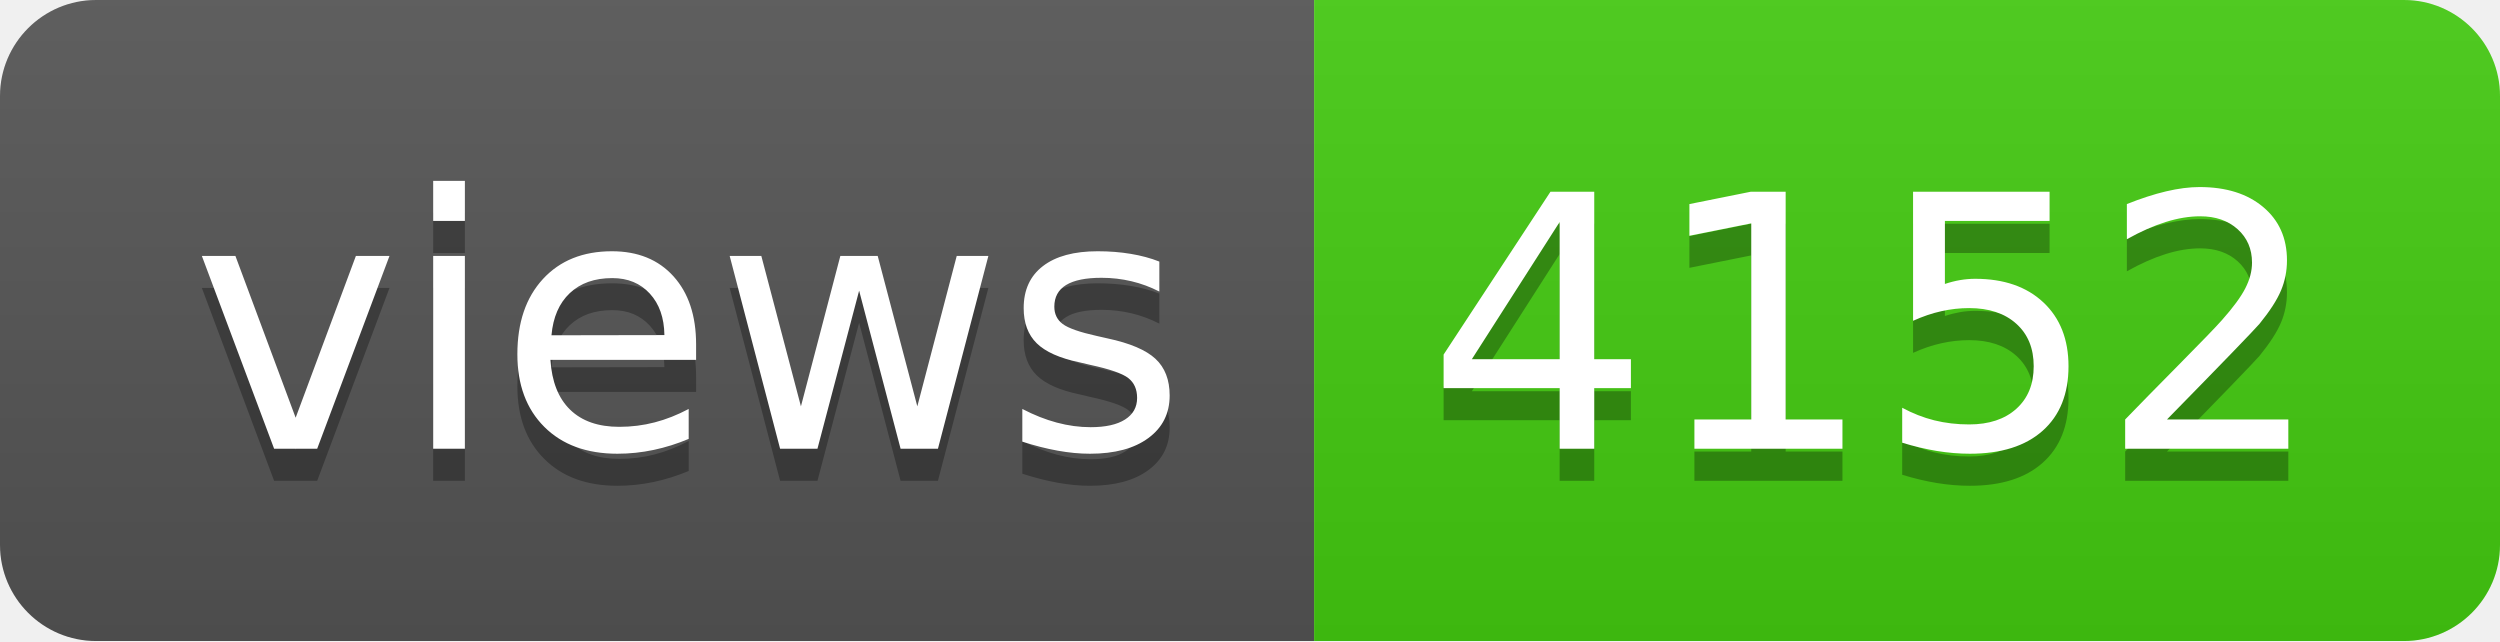
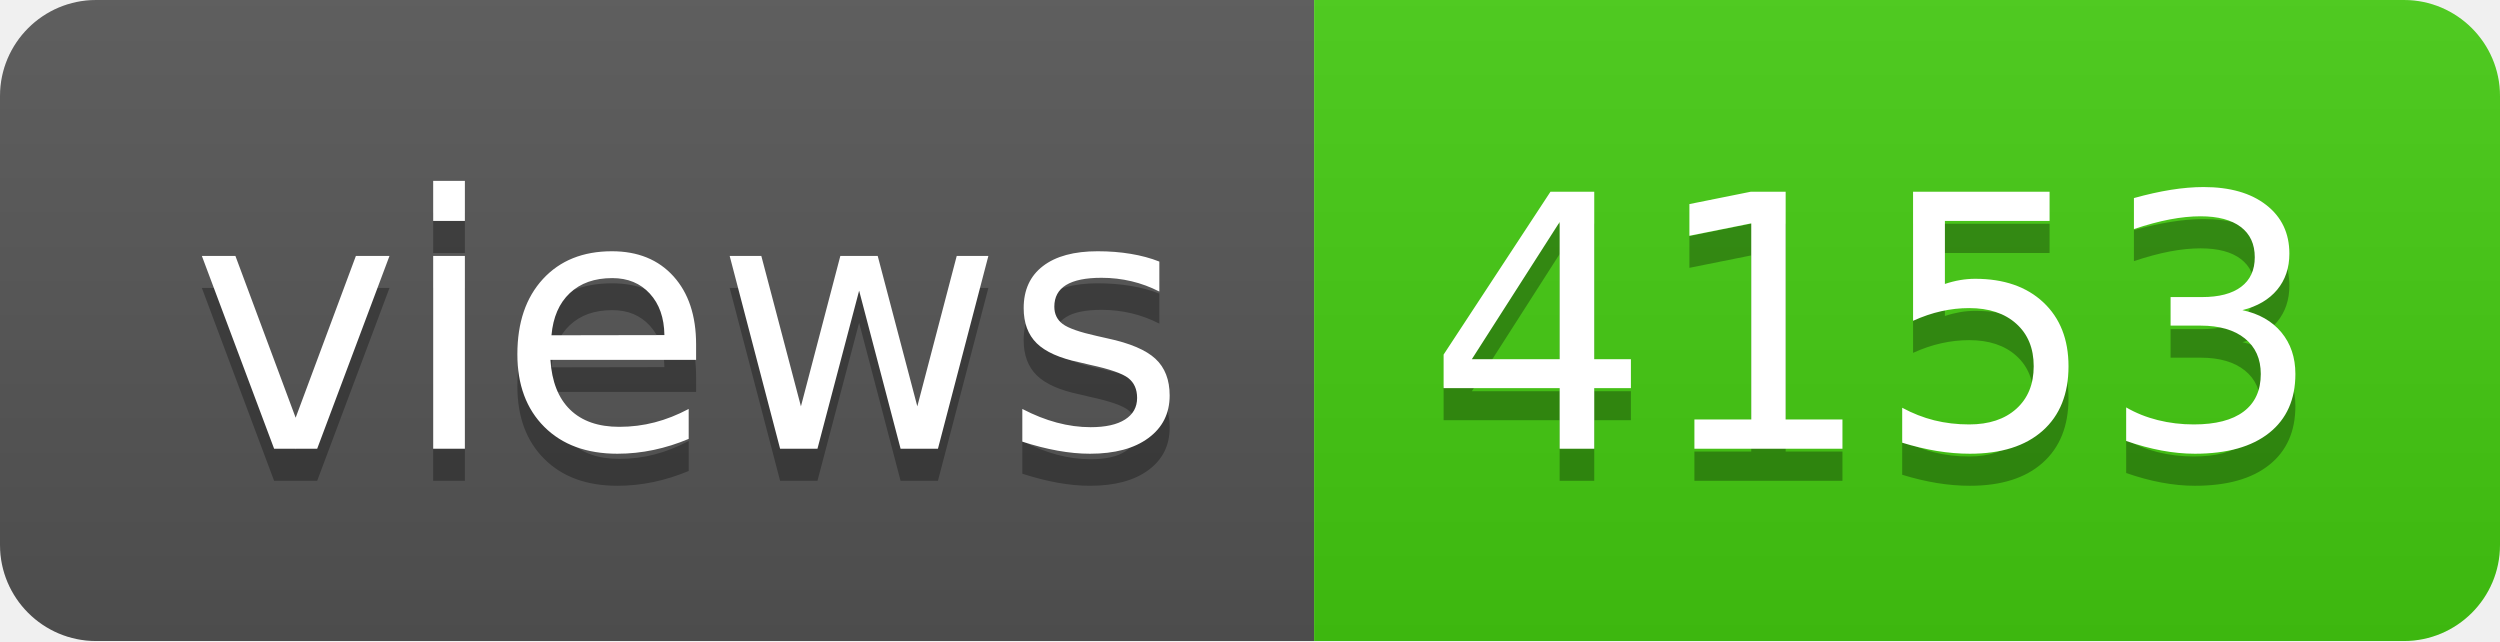
- <svg xmlns="http://www.w3.org/2000/svg" width="78" height="20" role="img" aria-label="views: 4152">
+ <svg xmlns="http://www.w3.org/2000/svg" width="78" height="20" role="img" aria-label="views: 4153">
  <linearGradient id="s" x2="0" y2="100%">
    <stop offset="0" stop-color="#bbb" stop-opacity=".1" />
    <stop offset="1" stop-opacity=".1" />
  </linearGradient>
  <clipPath id="r">
    <rect width="78" height="20" rx="3" fill="#fff" />
  </clipPath>
  <g clip-path="url(#r)">
    <rect width="41" height="20" fill="#555" />
    <rect x="41" width="37" height="20" fill="#4c1" />
    <rect width="78" height="20" fill="url(#s)" />
  </g>
  <g fill="#fff" text-anchor="middle" font-family="Verdana,Geneva,DejaVu Sans,sans-serif" text-rendering="geometricPrecision" font-size="110">
    <text aria-hidden="true" x="215" y="150" fill="#010101" fill-opacity=".3" transform="scale(.1)" textLength="310">views</text>
    <text x="215" y="140" transform="scale(.1)" fill="#fff" textLength="310">views</text>
-     <text aria-hidden="true" x="585" y="150" fill="#010101" fill-opacity=".3" transform="scale(.1)" textLength="270">4152</text>
-     <text x="585" y="140" transform="scale(.1)" fill="#fff" textLength="270">4152</text>
+     <text aria-hidden="true" x="585" y="150" fill="#010101" fill-opacity=".3" transform="scale(.1)" textLength="270">4153</text>
+     <text x="585" y="140" transform="scale(.1)" fill="#fff" textLength="270">4153</text>
  </g>
</svg>
